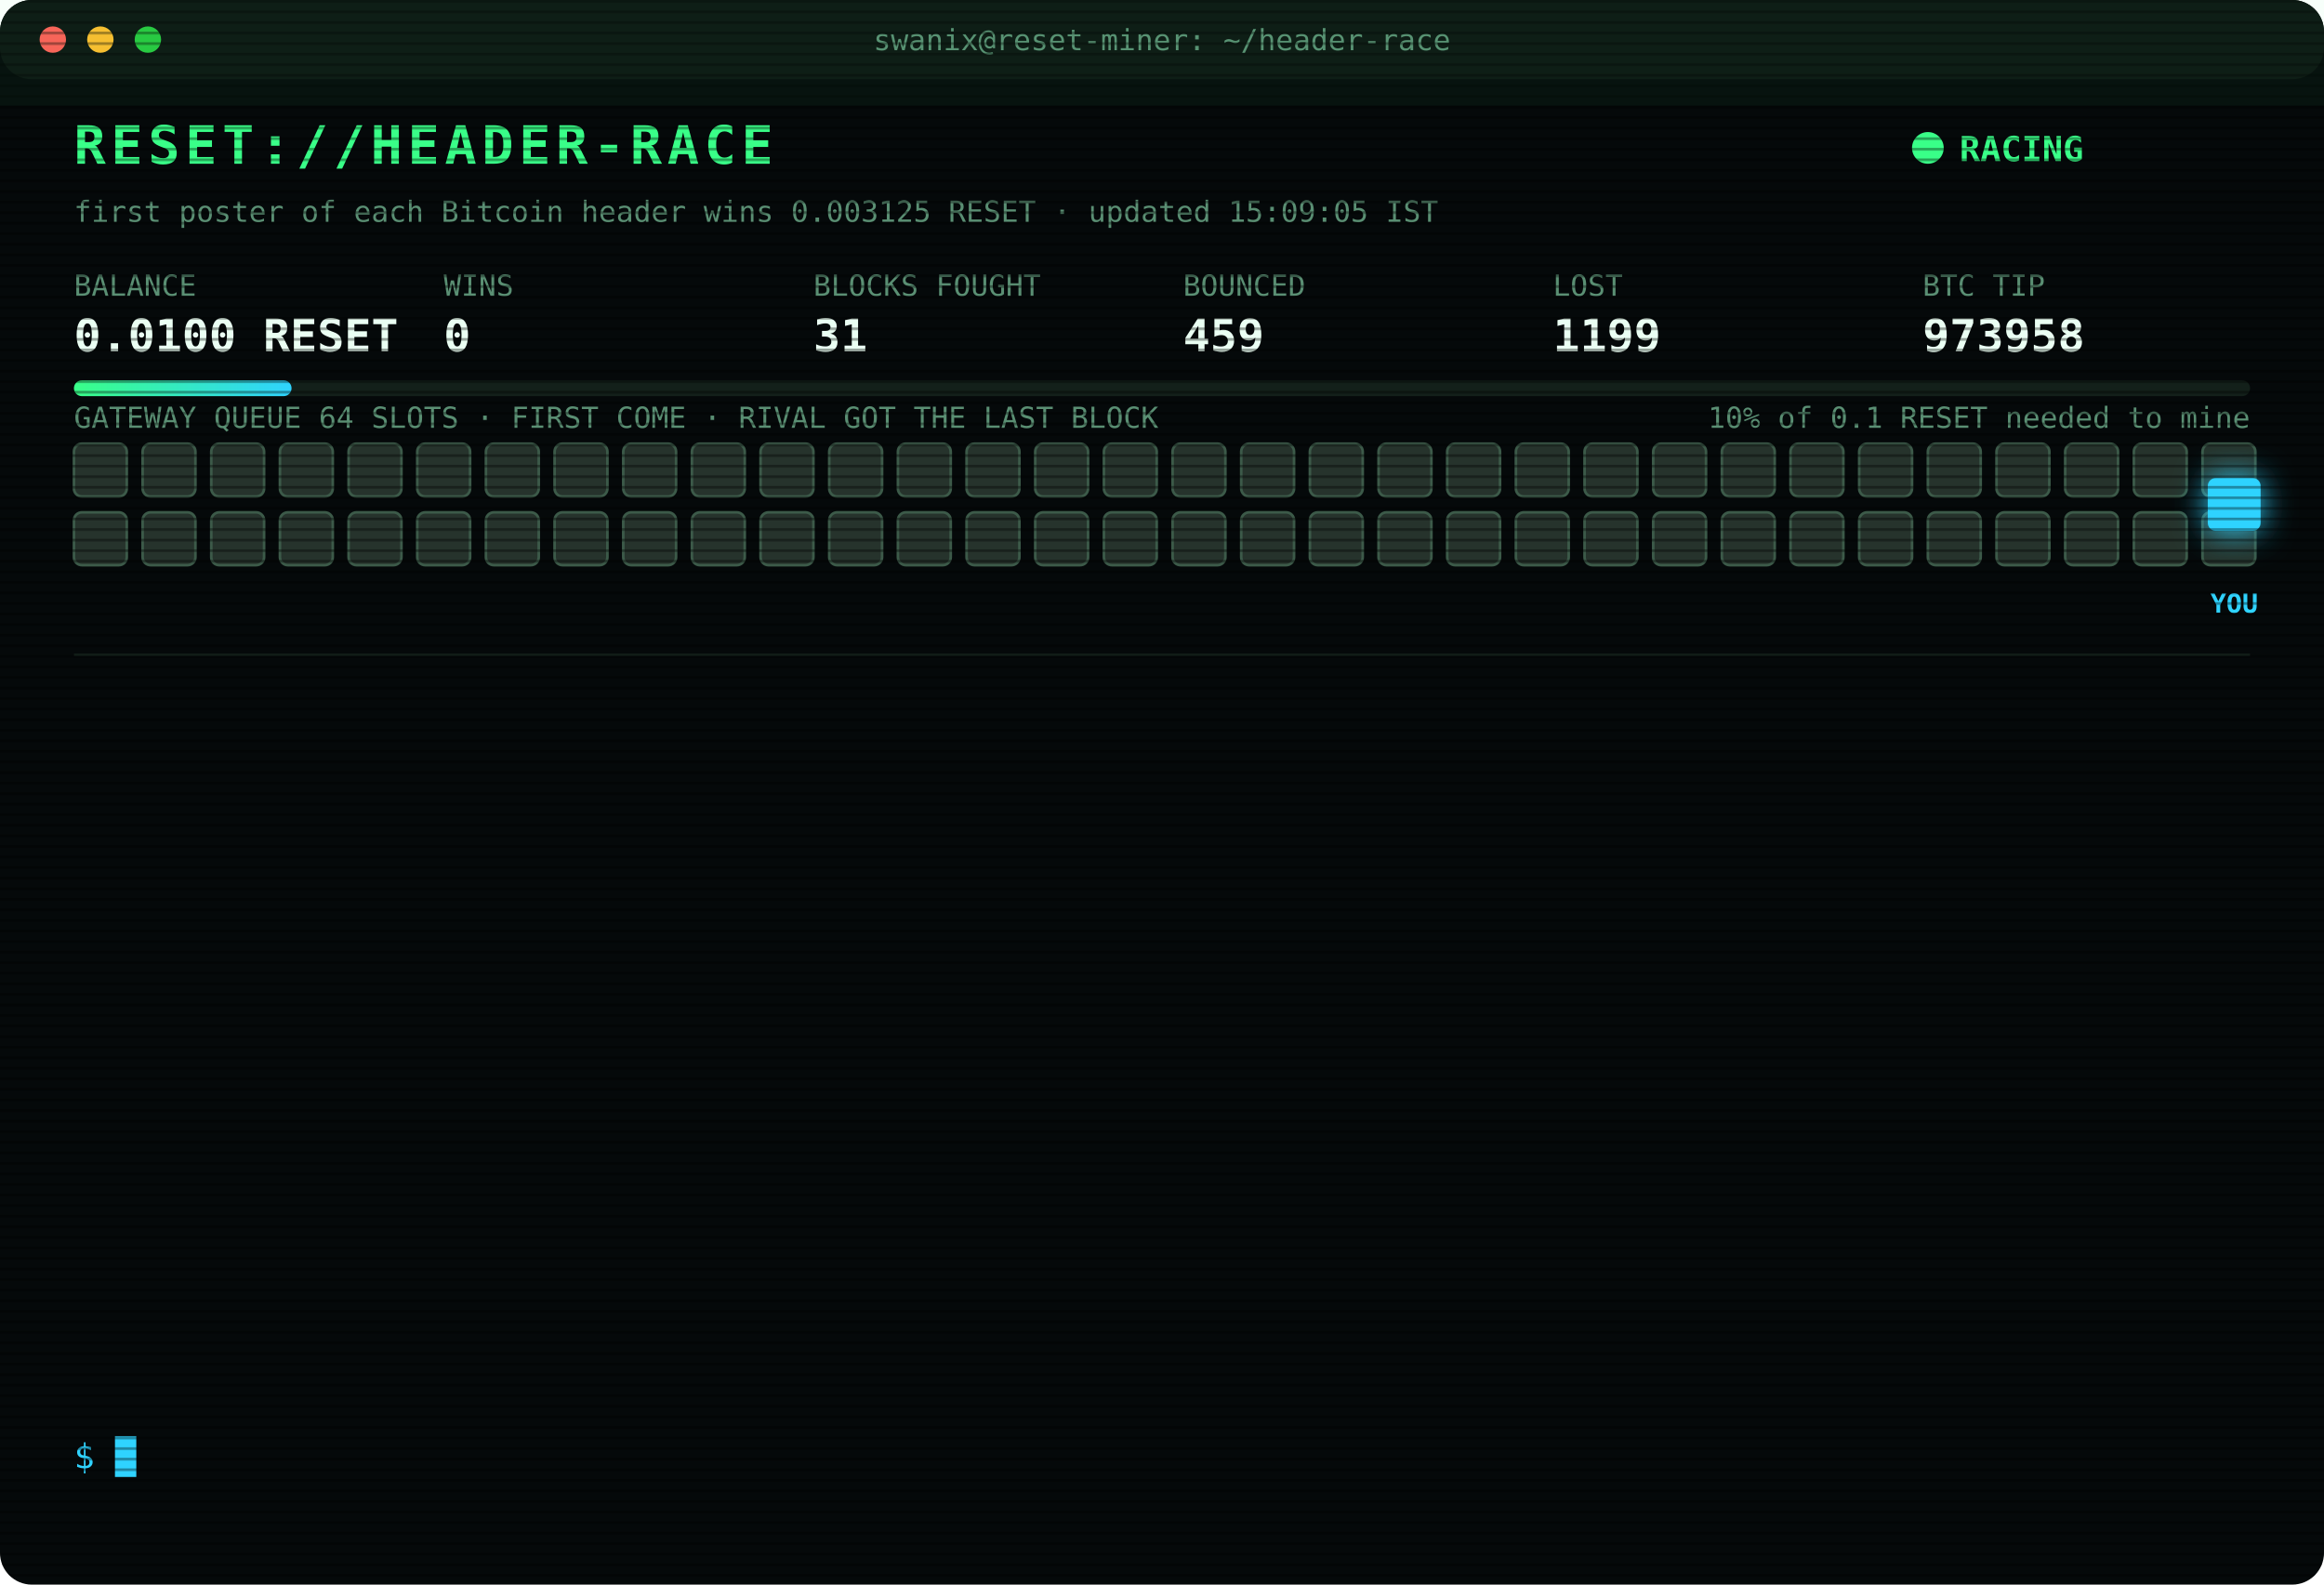
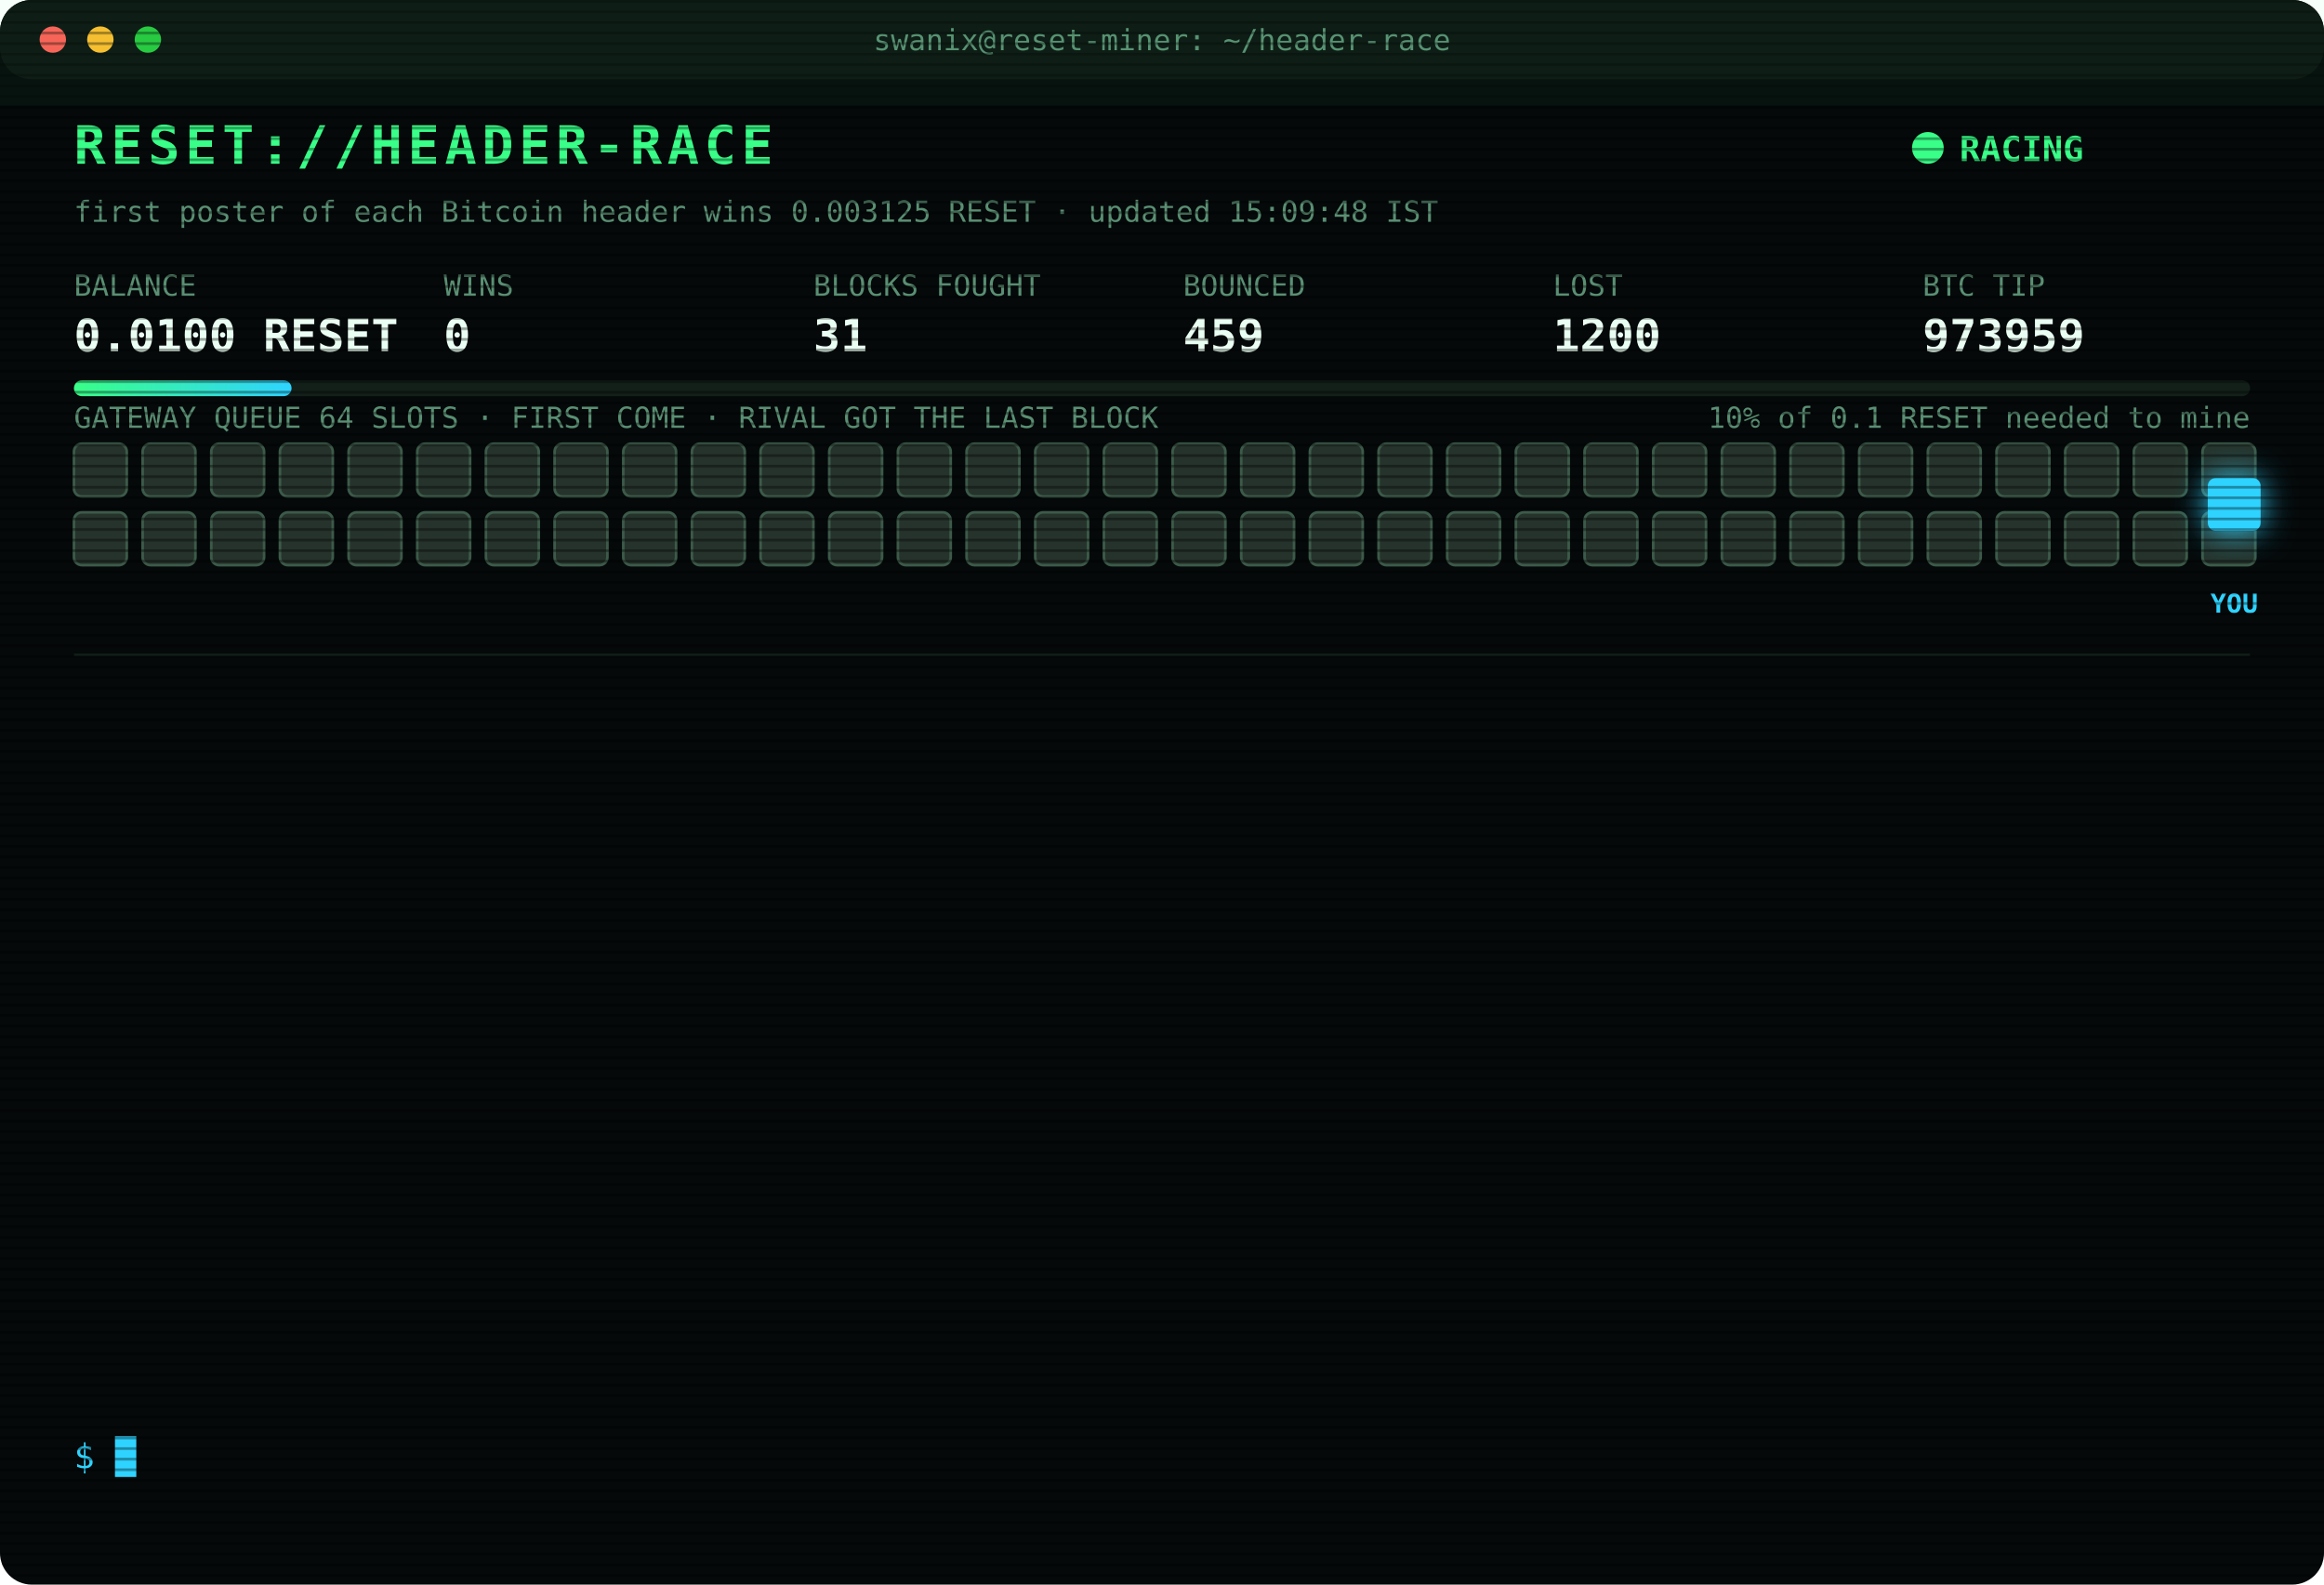
<svg xmlns="http://www.w3.org/2000/svg" width="880" height="600" viewBox="0 0 880 600" font-family="ui-monospace,SFMono-Regular,Menlo,Consolas,monospace">
  <style>
text{font-size:13px;fill:#7CFFB2}
.title{font-size:20px;font-weight:700;fill:#39FF88;letter-spacing:2px;animation:glitch 3s infinite steps(1)}
.sub{fill:#2fd3ff}.k{fill:#5a8f73;font-size:11px}.v{font-size:17px;font-weight:700;fill:#eafff3}
.ts{fill:#3f6b56}.boot{fill:#2fd3ff}.dim{fill:#5a8f73}.bad{fill:#ff4d6d}.warn{fill:#ffd23f}.mag{fill:#ff5cf0}.win{fill:#39FF88;font-weight:700}
.tag{font-size:10px;fill:#2fd3ff;font-weight:700}
.rival{fill:#26332c;stroke:#3c5a49;animation:jam 1.2s infinite alternate}
.idle{fill:#141c18;stroke:#22302a;animation:breathe 4s infinite}
.me{fill:#2fd3ff;filter:drop-shadow(0 0 6px #2fd3ff)}
.hover{animation:nudge 1.1s infinite ease-in-out}.bounce{animation:kick 1.4s infinite}
.ln{opacity:0;animation:in .4s forwards}
.cur{animation:blink 1s infinite steps(1)}
.scan{animation:scan 6s infinite linear}
.led{animation:blink 1.4s infinite}
@keyframes in{from{opacity:0;transform:translateX(-6px)}to{opacity:1;transform:none}}
@keyframes blink{50%{opacity:0}}
@keyframes jam{to{fill:#33463b}}
@keyframes breathe{50%{opacity:.4}}
@keyframes nudge{50%{transform:translateX(-10px)}}
@keyframes kick{0%,100%{transform:none}30%{transform:translateX(-14px)}55%{transform:translateX(10px) translateY(-6px)}}
@keyframes glitch{0%,92%{transform:none}93%{transform:translateX(2px);fill:#ff4d6d}95%{transform:translateX(-2px);fill:#2fd3ff}97%{transform:none}}
@keyframes scan{from{transform:translateY(-40px)}to{transform:translateY(600px)}}
</style>
  <defs>
    <pattern id="sl" width="4" height="4" patternUnits="userSpaceOnUse">
      <rect width="4" height="1" fill="#000" opacity=".35" />
    </pattern>
    <linearGradient id="bar">
      <stop offset="0" stop-color="#39FF88" />
      <stop offset="1" stop-color="#2fd3ff" />
    </linearGradient>
  </defs>
  <rect width="880" height="600" rx="12" fill="#05090a" />
  <rect width="880" height="30" rx="12" fill="#0d1512" />
  <circle cx="20" cy="15" r="5" fill="#ff5f57" />
  <circle cx="38" cy="15" r="5" fill="#febc2e" />
  <circle cx="56" cy="15" r="5" fill="#28c840" />
  <text x="440" y="19" text-anchor="middle" class="k">swanix@reset-miner: ~/header-race</text>
  <text x="28" y="62" class="title">RESET://HEADER-RACE</text>
  <circle class="led" cx="730" cy="56" r="6" fill="#39FF88" />
  <text x="742" y="61" class="win">RACING</text>
-   <text x="28" y="84" class="k">first poster of each Bitcoin header wins 0.003125 RESET · updated 15:09:05 IST</text>
+   <text x="28" y="84" class="k">first poster of each Bitcoin header wins 0.003125 RESET · updated 15:09:48 IST</text>
  <text x="28" y="112" class="k">BALANCE</text>
  <text x="28" y="133" class="v">0.0100 RESET</text>
  <text x="168" y="112" class="k">WINS</text>
  <text x="168" y="133" class="v">0</text>
  <text x="308" y="112" class="k">BLOCKS FOUGHT</text>
  <text x="308" y="133" class="v">31</text>
  <text x="448" y="112" class="k">BOUNCED</text>
  <text x="448" y="133" class="v">459</text>
  <text x="588" y="112" class="k">LOST</text>
-   <text x="588" y="133" class="v">1199</text>
+   <text x="588" y="133" class="v">1200</text>
  <text x="728" y="112" class="k">BTC TIP</text>
-   <text x="728" y="133" class="v">973958</text>
+   <text x="728" y="133" class="v">973959</text>
  <rect x="28" y="144" width="824" height="6" rx="3" fill="#13201a" />
  <rect x="28" y="144" width="82.4" height="6" rx="3" fill="url(#bar)" />
  <text x="852" y="162" text-anchor="end" class="k">10% of 0.1 RESET needed to mine</text>
  <text x="28" y="162" class="k">GATEWAY QUEUE 64 SLOTS · FIRST COME · RIVAL GOT THE LAST BLOCK</text>
  <rect class="rival" x="28" y="168" width="20" height="20" rx="3" style="animation-delay:0.00s" />
  <rect class="rival" x="54" y="168" width="20" height="20" rx="3" style="animation-delay:0.05s" />
  <rect class="rival" x="80" y="168" width="20" height="20" rx="3" style="animation-delay:0.10s" />
  <rect class="rival" x="106" y="168" width="20" height="20" rx="3" style="animation-delay:0.15s" />
  <rect class="rival" x="132" y="168" width="20" height="20" rx="3" style="animation-delay:0.20s" />
  <rect class="rival" x="158" y="168" width="20" height="20" rx="3" style="animation-delay:0.25s" />
  <rect class="rival" x="184" y="168" width="20" height="20" rx="3" style="animation-delay:0.30s" />
  <rect class="rival" x="210" y="168" width="20" height="20" rx="3" style="animation-delay:0.35s" />
  <rect class="rival" x="236" y="168" width="20" height="20" rx="3" style="animation-delay:0.40s" />
  <rect class="rival" x="262" y="168" width="20" height="20" rx="3" style="animation-delay:0.45s" />
  <rect class="rival" x="288" y="168" width="20" height="20" rx="3" style="animation-delay:0.50s" />
  <rect class="rival" x="314" y="168" width="20" height="20" rx="3" style="animation-delay:0.55s" />
  <rect class="rival" x="340" y="168" width="20" height="20" rx="3" style="animation-delay:0.60s" />
  <rect class="rival" x="366" y="168" width="20" height="20" rx="3" style="animation-delay:0.65s" />
  <rect class="rival" x="392" y="168" width="20" height="20" rx="3" style="animation-delay:0.70s" />
  <rect class="rival" x="418" y="168" width="20" height="20" rx="3" style="animation-delay:0.75s" />
  <rect class="rival" x="444" y="168" width="20" height="20" rx="3" style="animation-delay:0.80s" />
  <rect class="rival" x="470" y="168" width="20" height="20" rx="3" style="animation-delay:0.85s" />
  <rect class="rival" x="496" y="168" width="20" height="20" rx="3" style="animation-delay:0.90s" />
  <rect class="rival" x="522" y="168" width="20" height="20" rx="3" style="animation-delay:0.95s" />
  <rect class="rival" x="548" y="168" width="20" height="20" rx="3" style="animation-delay:1.00s" />
  <rect class="rival" x="574" y="168" width="20" height="20" rx="3" style="animation-delay:1.05s" />
  <rect class="rival" x="600" y="168" width="20" height="20" rx="3" style="animation-delay:1.10s" />
  <rect class="rival" x="626" y="168" width="20" height="20" rx="3" style="animation-delay:1.15s" />
  <rect class="rival" x="652" y="168" width="20" height="20" rx="3" style="animation-delay:1.20s" />
  <rect class="rival" x="678" y="168" width="20" height="20" rx="3" style="animation-delay:1.25s" />
  <rect class="rival" x="704" y="168" width="20" height="20" rx="3" style="animation-delay:1.30s" />
  <rect class="rival" x="730" y="168" width="20" height="20" rx="3" style="animation-delay:1.35s" />
  <rect class="rival" x="756" y="168" width="20" height="20" rx="3" style="animation-delay:1.40s" />
  <rect class="rival" x="782" y="168" width="20" height="20" rx="3" style="animation-delay:1.45s" />
  <rect class="rival" x="808" y="168" width="20" height="20" rx="3" style="animation-delay:1.50s" />
  <rect class="rival" x="834" y="168" width="20" height="20" rx="3" style="animation-delay:1.55s" />
  <rect class="rival" x="28" y="194" width="20" height="20" rx="3" style="animation-delay:1.60s" />
  <rect class="rival" x="54" y="194" width="20" height="20" rx="3" style="animation-delay:1.65s" />
  <rect class="rival" x="80" y="194" width="20" height="20" rx="3" style="animation-delay:1.70s" />
  <rect class="rival" x="106" y="194" width="20" height="20" rx="3" style="animation-delay:1.75s" />
  <rect class="rival" x="132" y="194" width="20" height="20" rx="3" style="animation-delay:1.80s" />
  <rect class="rival" x="158" y="194" width="20" height="20" rx="3" style="animation-delay:1.85s" />
  <rect class="rival" x="184" y="194" width="20" height="20" rx="3" style="animation-delay:1.90s" />
  <rect class="rival" x="210" y="194" width="20" height="20" rx="3" style="animation-delay:1.95s" />
  <rect class="rival" x="236" y="194" width="20" height="20" rx="3" style="animation-delay:2.00s" />
  <rect class="rival" x="262" y="194" width="20" height="20" rx="3" style="animation-delay:2.05s" />
  <rect class="rival" x="288" y="194" width="20" height="20" rx="3" style="animation-delay:2.10s" />
  <rect class="rival" x="314" y="194" width="20" height="20" rx="3" style="animation-delay:2.15s" />
  <rect class="rival" x="340" y="194" width="20" height="20" rx="3" style="animation-delay:2.20s" />
  <rect class="rival" x="366" y="194" width="20" height="20" rx="3" style="animation-delay:2.25s" />
  <rect class="rival" x="392" y="194" width="20" height="20" rx="3" style="animation-delay:2.30s" />
  <rect class="rival" x="418" y="194" width="20" height="20" rx="3" style="animation-delay:2.35s" />
  <rect class="rival" x="444" y="194" width="20" height="20" rx="3" style="animation-delay:2.40s" />
  <rect class="rival" x="470" y="194" width="20" height="20" rx="3" style="animation-delay:2.45s" />
  <rect class="rival" x="496" y="194" width="20" height="20" rx="3" style="animation-delay:2.50s" />
  <rect class="rival" x="522" y="194" width="20" height="20" rx="3" style="animation-delay:2.55s" />
  <rect class="rival" x="548" y="194" width="20" height="20" rx="3" style="animation-delay:2.60s" />
  <rect class="rival" x="574" y="194" width="20" height="20" rx="3" style="animation-delay:2.65s" />
  <rect class="rival" x="600" y="194" width="20" height="20" rx="3" style="animation-delay:2.70s" />
  <rect class="rival" x="626" y="194" width="20" height="20" rx="3" style="animation-delay:2.75s" />
  <rect class="rival" x="652" y="194" width="20" height="20" rx="3" style="animation-delay:2.80s" />
  <rect class="rival" x="678" y="194" width="20" height="20" rx="3" style="animation-delay:2.85s" />
  <rect class="rival" x="704" y="194" width="20" height="20" rx="3" style="animation-delay:2.90s" />
  <rect class="rival" x="730" y="194" width="20" height="20" rx="3" style="animation-delay:2.95s" />
  <rect class="rival" x="756" y="194" width="20" height="20" rx="3" style="animation-delay:3.00s" />
  <rect class="rival" x="782" y="194" width="20" height="20" rx="3" style="animation-delay:3.05s" />
  <rect class="rival" x="808" y="194" width="20" height="20" rx="3" style="animation-delay:3.10s" />
  <rect class="rival" x="834" y="194" width="20" height="20" rx="3" style="animation-delay:3.15s" />
  <g class="hover">
    <rect class="me" x="836" y="181" width="20" height="20" rx="3" />
    <text class="tag" x="846" y="232" text-anchor="middle">YOU</text>
  </g>
  <line x1="28" x2="852" y1="248" y2="248" stroke="#13201a" />
  <g class="ln" style="animation-delay:0.40s">
    <text x="28" y="270" class="ts">12:51:57</text>
-     <text x="104" y="270" class="mag">[??] #973946 sent, no receipt · may have landed</text>
+     <text x="104" y="270" class="bad">[LOST] #973946 taken by a rival miner</text>
  </g>
  <g class="ln" style="animation-delay:0.65s">
-     <text x="28" y="292" class="ts">12:51:57</text>
-     <text x="104" y="292" class="bad">[LOST] #973946 taken by a rival miner</text>
+     <text x="28" y="292" class="ts">13:12:40</text>
+     <text x="104" y="292" class="bad">[LOST] #973947 taken by a rival miner</text>
  </g>
  <g class="ln" style="animation-delay:0.90s">
-     <text x="28" y="314" class="ts">13:12:40</text>
-     <text x="104" y="314" class="bad">[LOST] #973947 taken by a rival miner</text>
+     <text x="28" y="314" class="ts">13:18:26</text>
+     <text x="104" y="314" class="bad">[LOST] #973948 taken by a rival miner</text>
  </g>
  <g class="ln" style="animation-delay:1.15s">
-     <text x="28" y="336" class="ts">13:18:26</text>
-     <text x="104" y="336" class="bad">[LOST] #973948 taken by a rival miner</text>
+     <text x="28" y="336" class="ts">13:22:31</text>
+     <text x="104" y="336" class="bad">[LOST] #973949 taken by a rival miner</text>
  </g>
  <g class="ln" style="animation-delay:1.40s">
-     <text x="28" y="358" class="ts">13:22:31</text>
-     <text x="104" y="358" class="bad">[LOST] #973949 taken by a rival miner</text>
+     <text x="28" y="358" class="ts">13:34:16</text>
+     <text x="104" y="358" class="bad">[LOST] #973950 taken by a rival miner</text>
  </g>
  <g class="ln" style="animation-delay:1.65s">
-     <text x="28" y="380" class="ts">13:34:16</text>
-     <text x="104" y="380" class="bad">[LOST] #973950 taken by a rival miner</text>
+     <text x="28" y="380" class="ts">13:36:10</text>
+     <text x="104" y="380" class="bad">[LOST] #973951 taken by a rival miner</text>
  </g>
  <g class="ln" style="animation-delay:1.90s">
-     <text x="28" y="402" class="ts">13:36:10</text>
-     <text x="104" y="402" class="bad">[LOST] #973951 taken by a rival miner</text>
+     <text x="28" y="402" class="ts">13:41:28</text>
+     <text x="104" y="402" class="bad">[LOST] #973952 taken by a rival miner</text>
  </g>
  <g class="ln" style="animation-delay:2.15s">
-     <text x="28" y="424" class="ts">13:41:28</text>
-     <text x="104" y="424" class="bad">[LOST] #973952 taken by a rival miner</text>
+     <text x="28" y="424" class="ts">13:50:16</text>
+     <text x="104" y="424" class="bad">[LOST] #973953 taken by a rival miner</text>
  </g>
  <g class="ln" style="animation-delay:2.40s">
-     <text x="28" y="446" class="ts">13:50:16</text>
-     <text x="104" y="446" class="bad">[LOST] #973953 taken by a rival miner</text>
+     <text x="28" y="446" class="ts">13:51:56</text>
+     <text x="104" y="446" class="bad">[LOST] #973954 taken by a rival miner</text>
  </g>
  <g class="ln" style="animation-delay:2.65s">
-     <text x="28" y="468" class="ts">13:51:56</text>
-     <text x="104" y="468" class="bad">[LOST] #973954 taken by a rival miner</text>
+     <text x="28" y="468" class="ts">14:32:23</text>
+     <text x="104" y="468" class="bad">[LOST] #973955 taken by a rival miner</text>
  </g>
  <g class="ln" style="animation-delay:2.90s">
-     <text x="28" y="490" class="ts">14:32:23</text>
-     <text x="104" y="490" class="bad">[LOST] #973955 taken by a rival miner</text>
+     <text x="28" y="490" class="ts">14:55:04</text>
+     <text x="104" y="490" class="bad">[LOST] #973957 taken by a rival miner</text>
  </g>
  <g class="ln" style="animation-delay:3.15s">
-     <text x="28" y="512" class="ts">14:55:04</text>
-     <text x="104" y="512" class="bad">[LOST] #973957 taken by a rival miner</text>
+     <text x="28" y="512" class="ts">15:09:05</text>
+     <text x="104" y="512" class="bad">[LOST] #973958 taken by a rival miner</text>
  </g>
  <g class="ln" style="animation-delay:3.40s">
-     <text x="28" y="534" class="ts">15:09:05</text>
-     <text x="104" y="534" class="bad">[LOST] #973958 taken by a rival miner</text>
+     <text x="28" y="534" class="ts">15:09:48</text>
+     <text x="104" y="534" class="bad">[LOST] #973959 taken by a rival miner</text>
  </g>
  <text x="28" y="556" class="sub">$ <tspan class="cur">█</tspan>
  </text>
  <rect width="880" height="600" rx="12" fill="url(#sl)" pointer-events="none" />
  <rect class="scan" width="880" height="40" fill="#39FF88" opacity=".04" />
</svg>
